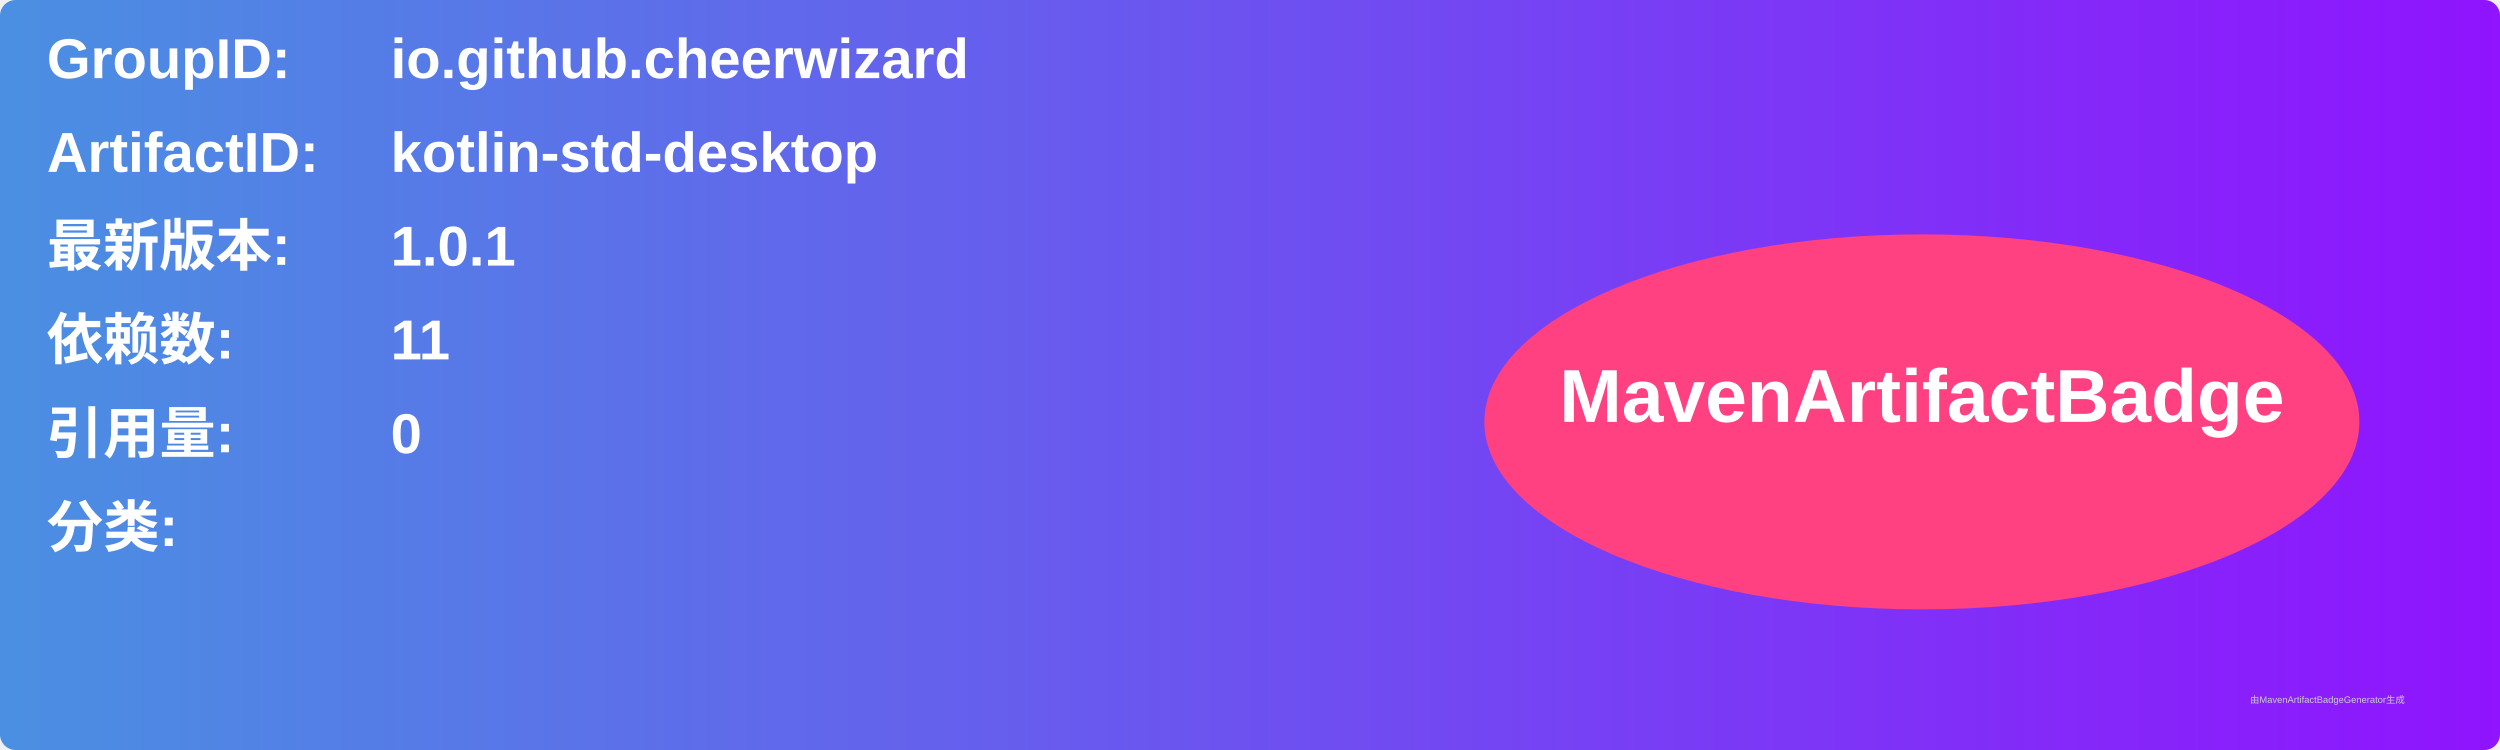
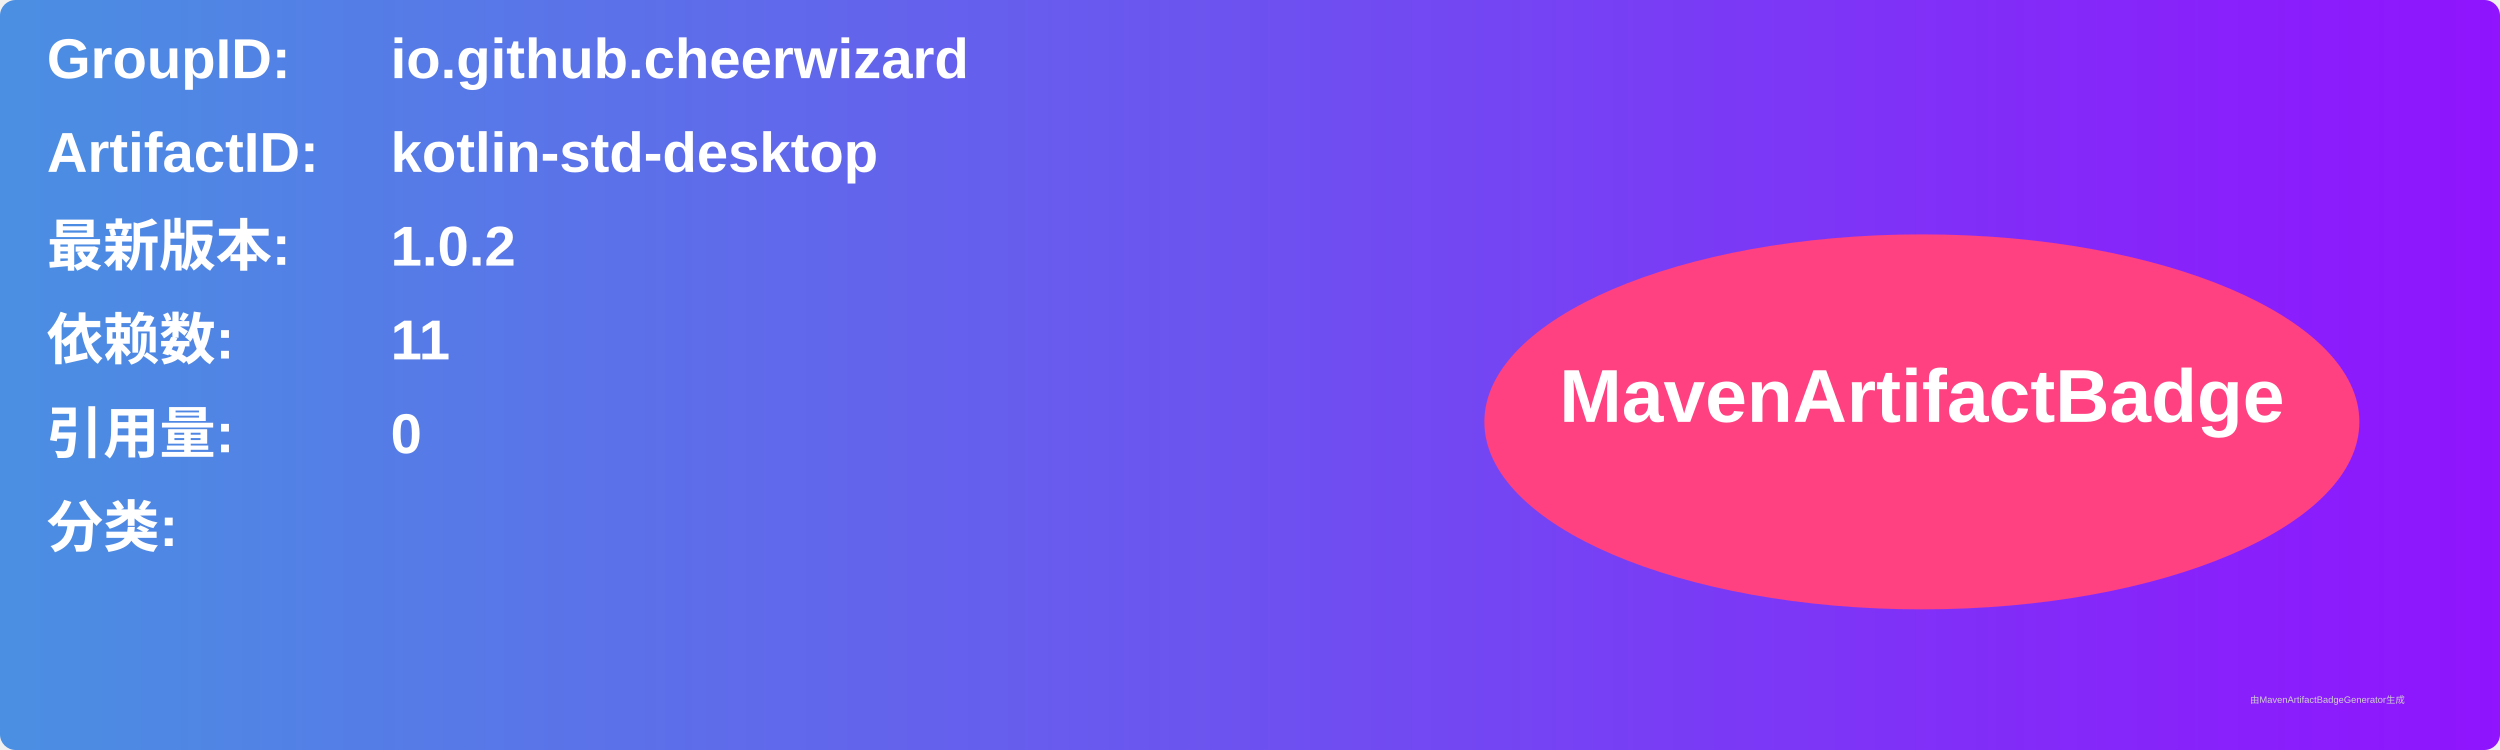
<svg xmlns="http://www.w3.org/2000/svg" width="800" height="240" viewBox="0 0 800 240">
  <linearGradient id="grad" x1="0%" y1="0%" x2="100%" y2="0%">
    <stop offset="0%" stop-color="#4a90e2" />
    <stop offset="100%" stop-color="#9013fe" />
  </linearGradient>
  <rect width="100%" height="100%" rx="5" ry="5" fill="url(#grad)" />
  <g transform="translate(15, 15)">
    <text x="0" y="10" font-family="Arial" font-size="18" fill="white" font-weight="bold" width="260">GroupID:</text>
    <text x="110" y="10" font-family="Arial" font-size="18" fill="white" font-weight="bold" width="460">io.github.cheerwizard</text>
    <text x="0" y="40" font-family="Arial" font-size="18" fill="white" font-weight="bold" width="260">ArtifactID:</text>
    <text x="110" y="40" font-family="Arial" font-size="18" fill="white" font-weight="bold" width="460">kotlin-std-desktop</text>
    <text x="0" y="70" font-family="Arial" font-size="18" fill="white" font-weight="bold">最新版本:</text>
    <text x="110" y="70" font-family="Arial" font-size="18" fill="white" font-weight="bold">
-       <tspan font-weight="bold">1.0.1</tspan>
+       <tspan font-weight="bold">1.0.2</tspan>
    </text>
    <text x="0" y="100" font-family="Arial" font-size="18" fill="white" font-weight="bold">依赖数: </text>
    <text x="110" y="100" font-family="Arial" font-size="18" fill="white">
      <tspan font-weight="bold">11</tspan>
    </text>
    <text x="0" y="130" font-family="Arial" font-size="18" fill="white" font-weight="bold">引用量: </text>
    <text x="110" y="130" font-family="Arial" font-size="18" fill="white">
      <tspan font-weight="bold">0</tspan>
    </text>
    <text x="0" y="160" font-family="Arial" font-size="18" fill="white" font-weight="bold">分类:</text>
    <text x="10" y="190" font-family="Arial" font-size="10" fill="white">
      <tspan font-weight="bold" />
    </text>
    <ellipse cx="600" cy="120" rx="140" ry="60" fill="#ff4081" />
    <text x="600" y="120" text-anchor="middle" font-family="Arial" font-size="24" fill="white" font-weight="bold">MavenArtifactBadge</text>
  </g>
  <text x="720" y="225" font-family="Arial" font-size="3" fill="#d0d0d0">由MavenArtifactBadgeGenerator生成</text>
</svg>
